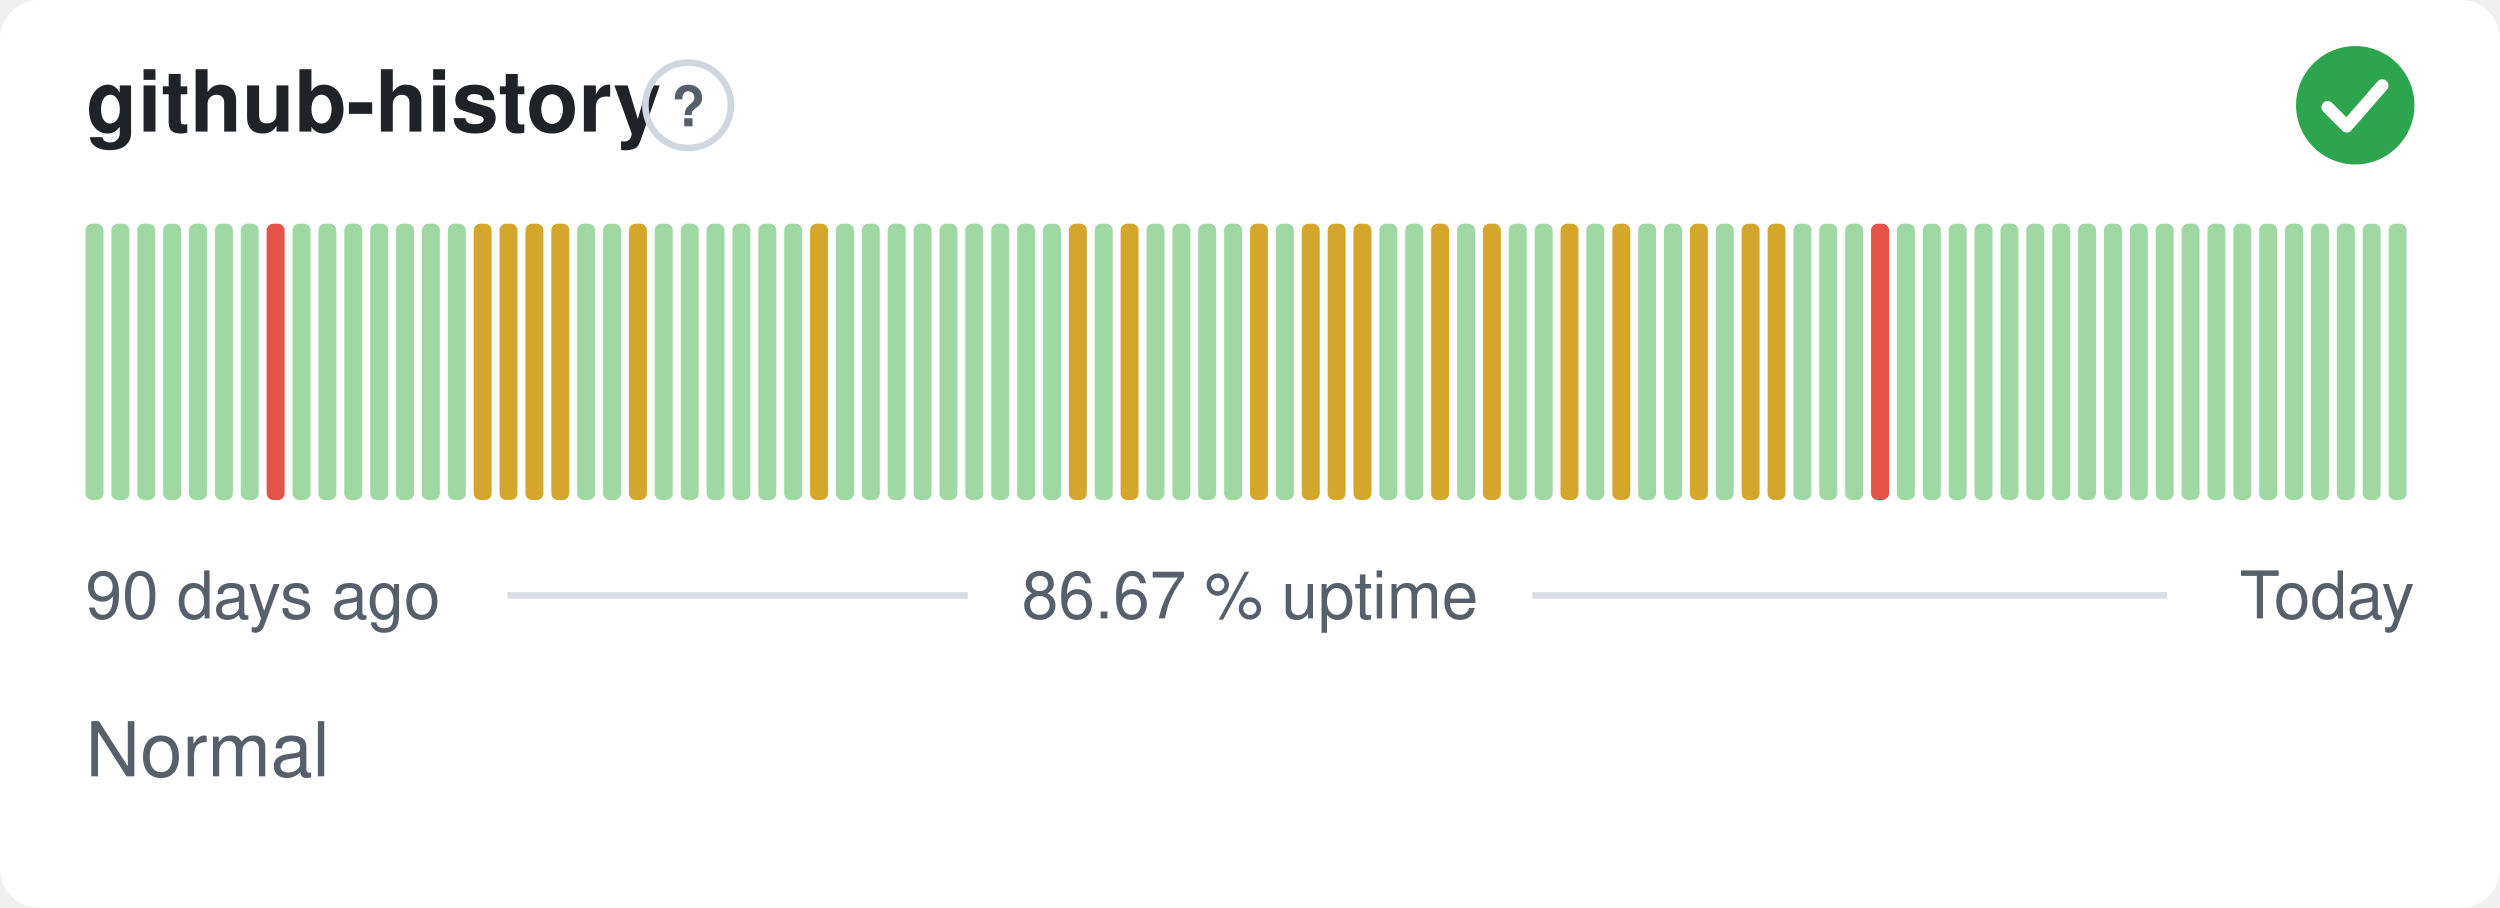
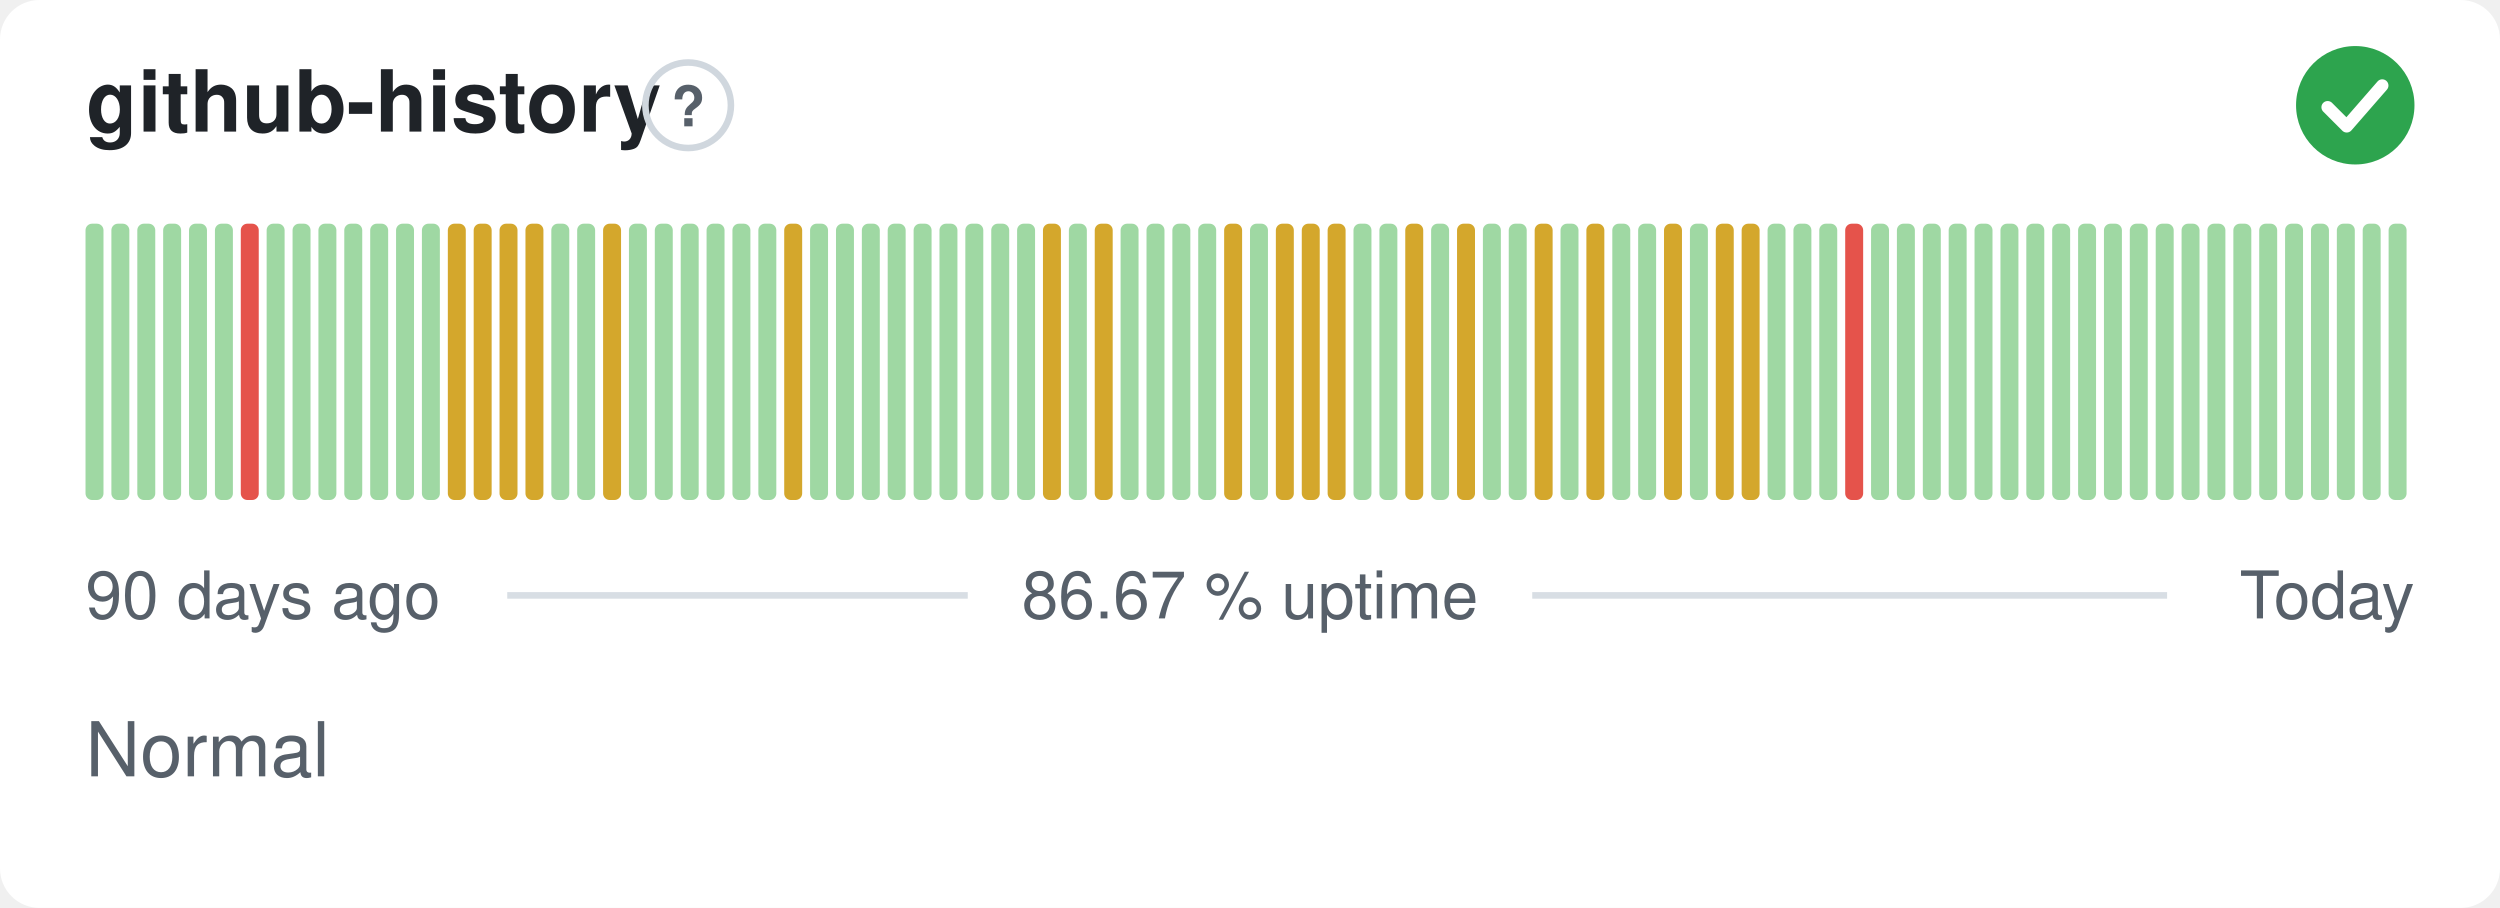
<svg xmlns="http://www.w3.org/2000/svg" width="380" height="138" viewBox="0 0 380 138" role="img" aria-label="github-history: Normal, 86.67 % uptime over the last 90 days" font-family="-apple-system,BlinkMacSystemFont,'Segoe UI',Helvetica,Arial,sans-serif">
  <style>
    @media (prefers-color-scheme: dark) {
      .bg { fill: #0d1117 }
      .title { fill: #e6edf3 }
      .muted { fill: #8b949e }
      .hint { stroke: #30363d }
      .rule { stroke: #30363d }
      .nodata { fill: #21262d }
    }
  </style>
  <rect class="bg" width="380" height="138" rx="6" fill="#ffffff" />
  <text class="title" x="13" y="20" font-size="13" font-weight="600" fill="#1f2328">github-history</text>
  <circle class="hint" cx="104.6" cy="16" r="6.5" fill="none" stroke="#d0d7de" stroke-width="1" />
  <text class="muted" x="104.6" y="19.2" text-anchor="middle" font-size="8.5" font-weight="700" fill="#57606a">?</text>
  <circle cx="358" cy="16" r="9" fill="#2da44e" />
  <path d="M353.80 16.30l2.90 2.90 5.40 -6.20" fill="none" stroke="#fff" stroke-width="1.89" stroke-linecap="round" stroke-linejoin="round" />
  <rect x="13.00" y="34.00" width="2.73" height="42.00" rx="1" fill="#9fd8a3" />
  <rect x="16.93" y="34.00" width="2.73" height="42.00" rx="1" fill="#9fd8a3" />
  <rect x="20.87" y="34.00" width="2.73" height="42.00" rx="1" fill="#9fd8a3" />
  <rect x="24.80" y="34.00" width="2.73" height="42.00" rx="1" fill="#9fd8a3" />
  <rect x="28.73" y="34.00" width="2.73" height="42.00" rx="1" fill="#9fd8a3" />
  <rect x="32.67" y="34.00" width="2.73" height="42.00" rx="1" fill="#9fd8a3" />
-   <rect x="36.60" y="34.00" width="2.73" height="42.00" rx="1" fill="#9fd8a3" />
-   <rect x="40.53" y="34.00" width="2.73" height="42.00" rx="1" fill="#e5534b" />
+   <rect x="36.60" y="34.00" width="2.73" height="42.00" rx="1" fill="#e5534b" />
+   <rect x="40.53" y="34.00" width="2.73" height="42.00" rx="1" fill="#9fd8a3" />
  <rect x="44.47" y="34.00" width="2.73" height="42.00" rx="1" fill="#9fd8a3" />
  <rect x="48.40" y="34.00" width="2.73" height="42.00" rx="1" fill="#9fd8a3" />
  <rect x="52.33" y="34.00" width="2.73" height="42.00" rx="1" fill="#9fd8a3" />
  <rect x="56.27" y="34.00" width="2.73" height="42.00" rx="1" fill="#9fd8a3" />
  <rect x="60.20" y="34.00" width="2.73" height="42.00" rx="1" fill="#9fd8a3" />
  <rect x="64.13" y="34.00" width="2.73" height="42.00" rx="1" fill="#9fd8a3" />
-   <rect x="68.07" y="34.00" width="2.73" height="42.00" rx="1" fill="#9fd8a3" />
+   <rect x="68.07" y="34.00" width="2.73" height="42.00" rx="1" fill="#d4a72c" />
  <rect x="72.00" y="34.00" width="2.73" height="42.00" rx="1" fill="#d4a72c" />
  <rect x="75.93" y="34.00" width="2.73" height="42.00" rx="1" fill="#d4a72c" />
  <rect x="79.87" y="34.00" width="2.73" height="42.00" rx="1" fill="#d4a72c" />
-   <rect x="83.80" y="34.00" width="2.73" height="42.00" rx="1" fill="#d4a72c" />
+   <rect x="83.80" y="34.00" width="2.73" height="42.00" rx="1" fill="#9fd8a3" />
  <rect x="87.73" y="34.00" width="2.73" height="42.00" rx="1" fill="#9fd8a3" />
-   <rect x="91.67" y="34.00" width="2.73" height="42.00" rx="1" fill="#9fd8a3" />
-   <rect x="95.60" y="34.00" width="2.73" height="42.00" rx="1" fill="#d4a72c" />
+   <rect x="91.67" y="34.00" width="2.73" height="42.00" rx="1" fill="#d4a72c" />
+   <rect x="95.60" y="34.00" width="2.73" height="42.00" rx="1" fill="#9fd8a3" />
  <rect x="99.53" y="34.00" width="2.73" height="42.00" rx="1" fill="#9fd8a3" />
  <rect x="103.47" y="34.00" width="2.73" height="42.00" rx="1" fill="#9fd8a3" />
  <rect x="107.40" y="34.00" width="2.73" height="42.00" rx="1" fill="#9fd8a3" />
  <rect x="111.33" y="34.00" width="2.73" height="42.00" rx="1" fill="#9fd8a3" />
  <rect x="115.27" y="34.00" width="2.73" height="42.00" rx="1" fill="#9fd8a3" />
-   <rect x="119.20" y="34.00" width="2.73" height="42.00" rx="1" fill="#9fd8a3" />
-   <rect x="123.13" y="34.00" width="2.73" height="42.00" rx="1" fill="#d4a72c" />
+   <rect x="119.20" y="34.00" width="2.73" height="42.00" rx="1" fill="#d4a72c" />
+   <rect x="123.13" y="34.00" width="2.73" height="42.00" rx="1" fill="#9fd8a3" />
  <rect x="127.07" y="34.00" width="2.73" height="42.00" rx="1" fill="#9fd8a3" />
  <rect x="131.00" y="34.00" width="2.73" height="42.00" rx="1" fill="#9fd8a3" />
  <rect x="134.93" y="34.00" width="2.73" height="42.00" rx="1" fill="#9fd8a3" />
  <rect x="138.87" y="34.00" width="2.73" height="42.00" rx="1" fill="#9fd8a3" />
  <rect x="142.80" y="34.00" width="2.73" height="42.00" rx="1" fill="#9fd8a3" />
  <rect x="146.73" y="34.00" width="2.73" height="42.00" rx="1" fill="#9fd8a3" />
  <rect x="150.67" y="34.00" width="2.73" height="42.00" rx="1" fill="#9fd8a3" />
  <rect x="154.60" y="34.00" width="2.73" height="42.00" rx="1" fill="#9fd8a3" />
-   <rect x="158.53" y="34.00" width="2.73" height="42.00" rx="1" fill="#9fd8a3" />
-   <rect x="162.47" y="34.00" width="2.73" height="42.00" rx="1" fill="#d4a72c" />
-   <rect x="166.40" y="34.00" width="2.73" height="42.00" rx="1" fill="#9fd8a3" />
-   <rect x="170.33" y="34.00" width="2.73" height="42.00" rx="1" fill="#d4a72c" />
+   <rect x="158.53" y="34.00" width="2.73" height="42.00" rx="1" fill="#d4a72c" />
+   <rect x="162.47" y="34.00" width="2.73" height="42.00" rx="1" fill="#9fd8a3" />
+   <rect x="166.40" y="34.00" width="2.73" height="42.00" rx="1" fill="#d4a72c" />
+   <rect x="170.33" y="34.00" width="2.73" height="42.00" rx="1" fill="#9fd8a3" />
  <rect x="174.27" y="34.00" width="2.73" height="42.00" rx="1" fill="#9fd8a3" />
  <rect x="178.20" y="34.00" width="2.73" height="42.00" rx="1" fill="#9fd8a3" />
  <rect x="182.13" y="34.00" width="2.73" height="42.00" rx="1" fill="#9fd8a3" />
-   <rect x="186.07" y="34.00" width="2.73" height="42.00" rx="1" fill="#9fd8a3" />
-   <rect x="190.00" y="34.00" width="2.73" height="42.00" rx="1" fill="#d4a72c" />
-   <rect x="193.93" y="34.00" width="2.73" height="42.00" rx="1" fill="#9fd8a3" />
+   <rect x="186.07" y="34.00" width="2.73" height="42.00" rx="1" fill="#d4a72c" />
+   <rect x="190.00" y="34.00" width="2.73" height="42.00" rx="1" fill="#9fd8a3" />
+   <rect x="193.93" y="34.00" width="2.73" height="42.00" rx="1" fill="#d4a72c" />
  <rect x="197.87" y="34.00" width="2.73" height="42.00" rx="1" fill="#d4a72c" />
  <rect x="201.80" y="34.00" width="2.73" height="42.00" rx="1" fill="#d4a72c" />
-   <rect x="205.73" y="34.00" width="2.73" height="42.00" rx="1" fill="#d4a72c" />
+   <rect x="205.73" y="34.00" width="2.73" height="42.00" rx="1" fill="#9fd8a3" />
  <rect x="209.67" y="34.00" width="2.73" height="42.00" rx="1" fill="#9fd8a3" />
-   <rect x="213.60" y="34.00" width="2.73" height="42.00" rx="1" fill="#9fd8a3" />
-   <rect x="217.53" y="34.00" width="2.73" height="42.00" rx="1" fill="#d4a72c" />
-   <rect x="221.47" y="34.00" width="2.73" height="42.00" rx="1" fill="#9fd8a3" />
-   <rect x="225.40" y="34.00" width="2.73" height="42.00" rx="1" fill="#d4a72c" />
+   <rect x="213.60" y="34.00" width="2.73" height="42.00" rx="1" fill="#d4a72c" />
+   <rect x="217.53" y="34.00" width="2.73" height="42.00" rx="1" fill="#9fd8a3" />
+   <rect x="221.47" y="34.00" width="2.73" height="42.00" rx="1" fill="#d4a72c" />
+   <rect x="225.40" y="34.00" width="2.73" height="42.00" rx="1" fill="#9fd8a3" />
  <rect x="229.33" y="34.00" width="2.73" height="42.00" rx="1" fill="#9fd8a3" />
-   <rect x="233.27" y="34.00" width="2.73" height="42.00" rx="1" fill="#9fd8a3" />
-   <rect x="237.20" y="34.00" width="2.73" height="42.00" rx="1" fill="#d4a72c" />
-   <rect x="241.13" y="34.00" width="2.73" height="42.00" rx="1" fill="#9fd8a3" />
-   <rect x="245.07" y="34.00" width="2.73" height="42.00" rx="1" fill="#d4a72c" />
+   <rect x="233.27" y="34.00" width="2.73" height="42.00" rx="1" fill="#d4a72c" />
+   <rect x="237.20" y="34.00" width="2.73" height="42.00" rx="1" fill="#9fd8a3" />
+   <rect x="241.13" y="34.00" width="2.73" height="42.00" rx="1" fill="#d4a72c" />
+   <rect x="245.07" y="34.00" width="2.73" height="42.00" rx="1" fill="#9fd8a3" />
  <rect x="249.00" y="34.00" width="2.73" height="42.00" rx="1" fill="#9fd8a3" />
-   <rect x="252.93" y="34.00" width="2.73" height="42.00" rx="1" fill="#9fd8a3" />
-   <rect x="256.87" y="34.00" width="2.73" height="42.00" rx="1" fill="#d4a72c" />
-   <rect x="260.80" y="34.00" width="2.73" height="42.00" rx="1" fill="#9fd8a3" />
+   <rect x="252.93" y="34.00" width="2.73" height="42.00" rx="1" fill="#d4a72c" />
+   <rect x="256.87" y="34.00" width="2.73" height="42.00" rx="1" fill="#9fd8a3" />
+   <rect x="260.80" y="34.00" width="2.73" height="42.00" rx="1" fill="#d4a72c" />
  <rect x="264.73" y="34.00" width="2.73" height="42.00" rx="1" fill="#d4a72c" />
-   <rect x="268.67" y="34.00" width="2.73" height="42.00" rx="1" fill="#d4a72c" />
+   <rect x="268.67" y="34.00" width="2.73" height="42.00" rx="1" fill="#9fd8a3" />
  <rect x="272.60" y="34.00" width="2.73" height="42.00" rx="1" fill="#9fd8a3" />
  <rect x="276.53" y="34.00" width="2.73" height="42.00" rx="1" fill="#9fd8a3" />
-   <rect x="280.47" y="34.00" width="2.73" height="42.00" rx="1" fill="#9fd8a3" />
-   <rect x="284.40" y="34.00" width="2.73" height="42.00" rx="1" fill="#e5534b" />
+   <rect x="280.47" y="34.00" width="2.73" height="42.00" rx="1" fill="#e5534b" />
+   <rect x="284.40" y="34.00" width="2.73" height="42.00" rx="1" fill="#9fd8a3" />
  <rect x="288.33" y="34.00" width="2.73" height="42.00" rx="1" fill="#9fd8a3" />
  <rect x="292.27" y="34.00" width="2.73" height="42.00" rx="1" fill="#9fd8a3" />
  <rect x="296.20" y="34.00" width="2.73" height="42.00" rx="1" fill="#9fd8a3" />
  <rect x="300.13" y="34.00" width="2.73" height="42.00" rx="1" fill="#9fd8a3" />
  <rect x="304.07" y="34.00" width="2.73" height="42.00" rx="1" fill="#9fd8a3" />
  <rect x="308.00" y="34.00" width="2.73" height="42.00" rx="1" fill="#9fd8a3" />
  <rect x="311.93" y="34.00" width="2.73" height="42.00" rx="1" fill="#9fd8a3" />
  <rect x="315.87" y="34.00" width="2.73" height="42.00" rx="1" fill="#9fd8a3" />
  <rect x="319.80" y="34.00" width="2.73" height="42.00" rx="1" fill="#9fd8a3" />
  <rect x="323.73" y="34.00" width="2.73" height="42.00" rx="1" fill="#9fd8a3" />
  <rect x="327.67" y="34.00" width="2.73" height="42.00" rx="1" fill="#9fd8a3" />
  <rect x="331.60" y="34.00" width="2.73" height="42.00" rx="1" fill="#9fd8a3" />
  <rect x="335.53" y="34.00" width="2.73" height="42.00" rx="1" fill="#9fd8a3" />
  <rect x="339.47" y="34.00" width="2.73" height="42.00" rx="1" fill="#9fd8a3" />
  <rect x="343.40" y="34.00" width="2.73" height="42.00" rx="1" fill="#9fd8a3" />
  <rect x="347.33" y="34.00" width="2.73" height="42.00" rx="1" fill="#9fd8a3" />
  <rect x="351.27" y="34.00" width="2.73" height="42.00" rx="1" fill="#9fd8a3" />
  <rect x="355.20" y="34.00" width="2.73" height="42.00" rx="1" fill="#9fd8a3" />
  <rect x="359.13" y="34.00" width="2.73" height="42.00" rx="1" fill="#9fd8a3" />
  <rect x="363.07" y="34.00" width="2.73" height="42.00" rx="1" fill="#9fd8a3" />
  <text class="muted" x="13" y="94" font-size="10" fill="#57606a">90 days ago</text>
  <text class="muted" x="190" y="94" text-anchor="middle" font-size="10" fill="#57606a">86.67 % uptime</text>
  <text class="muted" x="367" y="94" text-anchor="end" font-size="10" fill="#57606a">Today</text>
  <line class="rule" x1="77.1" y1="90.5" x2="147.1" y2="90.5" stroke="#d8dee4" stroke-width="1" />
  <line class="rule" x1="232.9" y1="90.5" x2="329.4" y2="90.5" stroke="#d8dee4" stroke-width="1" />
  <text class="muted" x="13" y="118" font-size="11.5" fill="#57606a">Normal</text>
</svg>
